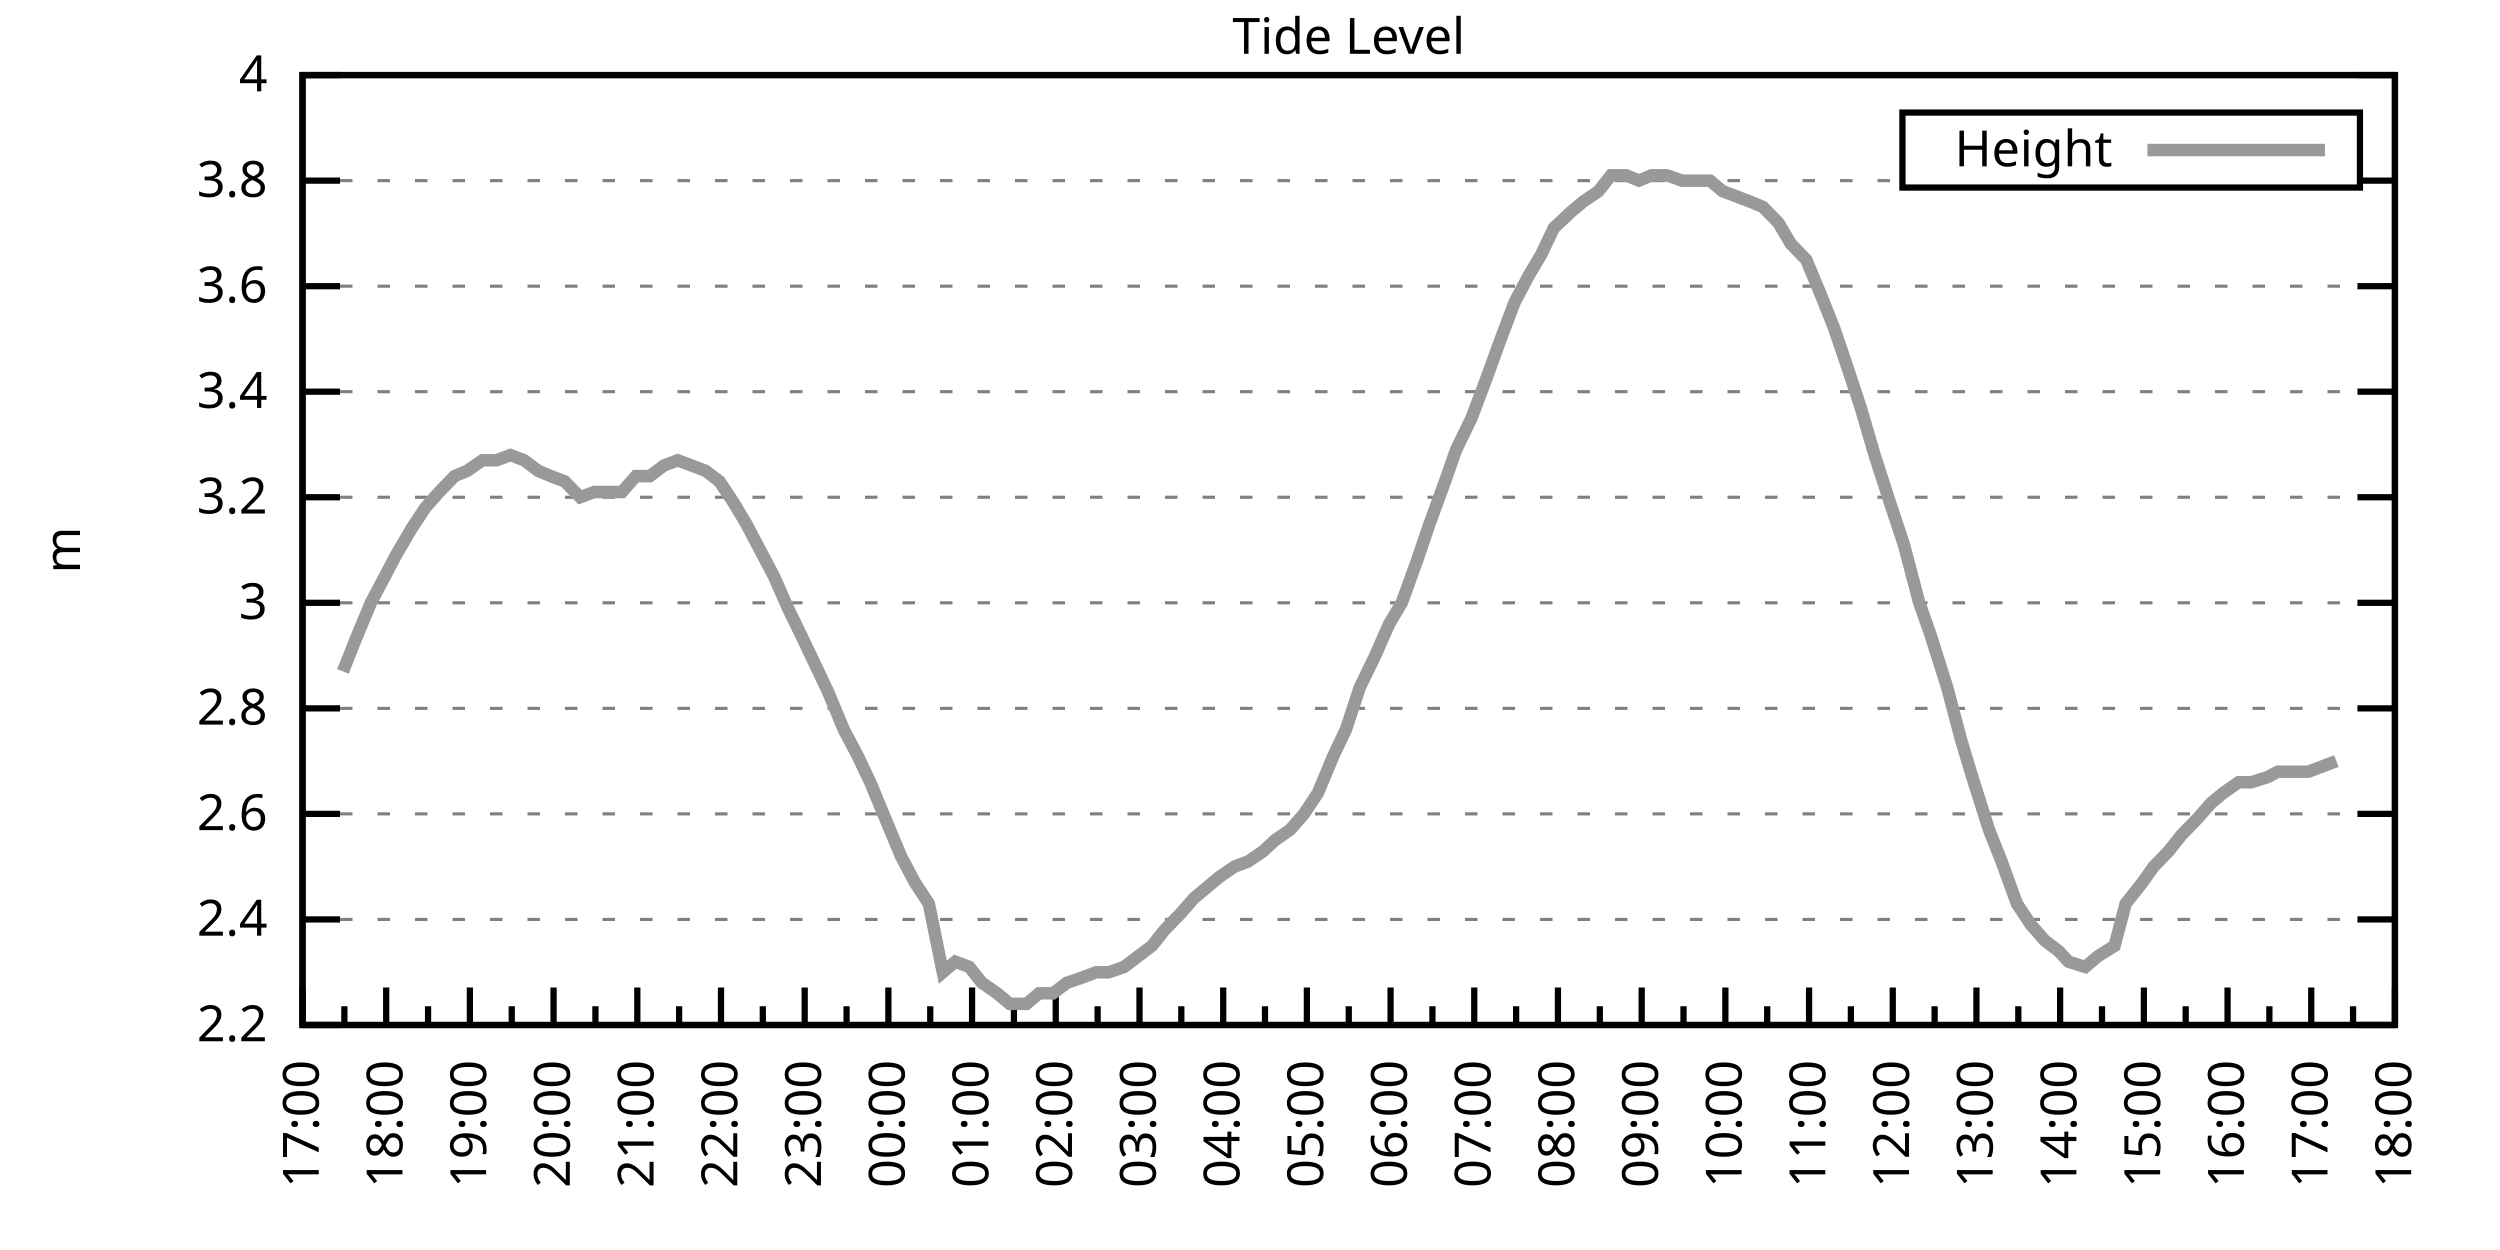
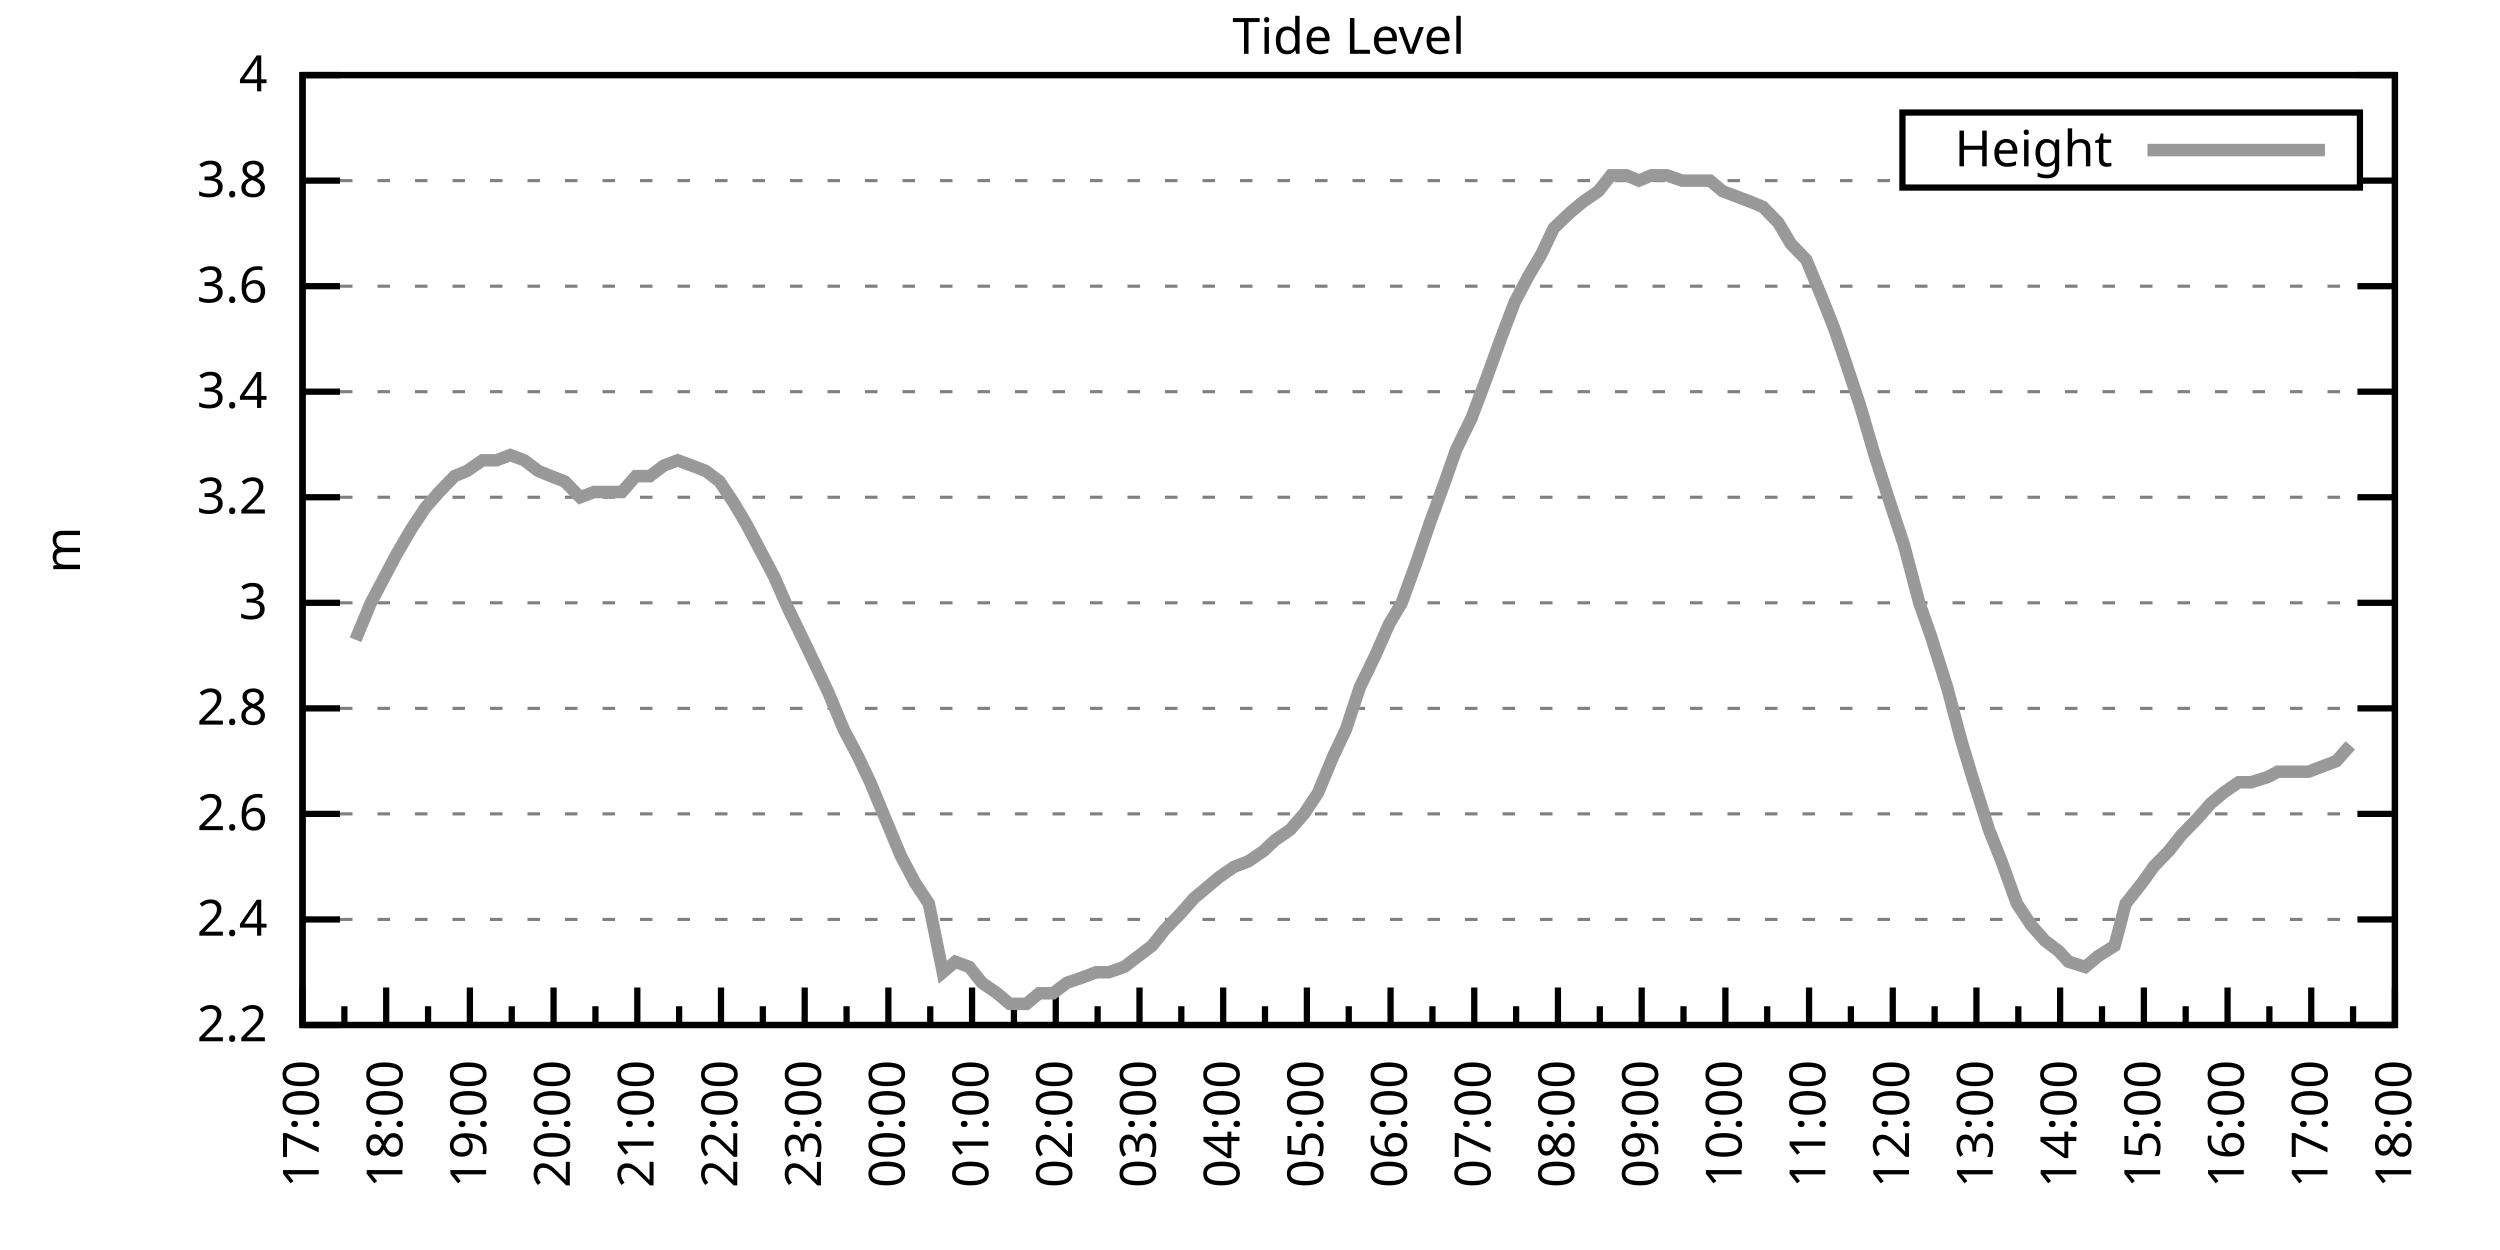
<svg xmlns="http://www.w3.org/2000/svg" xmlns:xlink="http://www.w3.org/1999/xlink" width="400" height="200" viewBox="0 0 400 200">
  <g id="gnuplot_canvas">
    <rect x="0" y="0" width="400" height="200" fill="none" />
    <defs>
      <circle id="gpDot" r="0.5" stroke-width="0.5" stroke="currentColor" />
      <path id="gpPt0" stroke-width="0.333" stroke="currentColor" d="M-1,0 h2 M0,-1 v2" />
      <path id="gpPt1" stroke-width="0.333" stroke="currentColor" d="M-1,-1 L1,1 M1,-1 L-1,1" />
      <path id="gpPt2" stroke-width="0.333" stroke="currentColor" d="M-1,0 L1,0 M0,-1 L0,1 M-1,-1 L1,1 M-1,1 L1,-1" />
      <rect id="gpPt3" stroke-width="0.333" stroke="currentColor" x="-1" y="-1" width="2" height="2" />
      <rect id="gpPt4" stroke-width="0.333" stroke="currentColor" fill="currentColor" x="-1" y="-1" width="2" height="2" />
      <circle id="gpPt5" stroke-width="0.333" stroke="currentColor" cx="0" cy="0" r="1" />
      <use xlink:href="#gpPt5" id="gpPt6" fill="currentColor" stroke="none" />
      <path id="gpPt7" stroke-width="0.333" stroke="currentColor" d="M0,-1.33 L-1.33,0.67 L1.33,0.67 z" />
      <use xlink:href="#gpPt7" id="gpPt8" fill="currentColor" stroke="none" />
      <use xlink:href="#gpPt7" id="gpPt9" stroke="currentColor" transform="rotate(180)" />
      <use xlink:href="#gpPt9" id="gpPt10" fill="currentColor" stroke="none" />
      <use xlink:href="#gpPt3" id="gpPt11" stroke="currentColor" transform="rotate(45)" />
      <use xlink:href="#gpPt11" id="gpPt12" fill="currentColor" stroke="none" />
      <path id="gpPt13" stroke-width="0.333" stroke="currentColor" d="M0,1.330 L1.265,0.411 L0.782,-1.067 L-0.782,-1.076 L-1.265,0.411 z" />
      <use xlink:href="#gpPt13" id="gpPt14" fill="currentColor" stroke="none" />
      <filter id="textbox" filterUnits="objectBoundingBox" x="0" y="0" height="1" width="1">
        <feFlood flood-color="white" flood-opacity="1" result="bgnd" />
        <feComposite in="SourceGraphic" in2="bgnd" operator="atop" />
      </filter>
      <filter id="greybox" filterUnits="objectBoundingBox" x="0" y="0" height="1" width="1">
        <feFlood flood-color="lightgrey" flood-opacity="1" result="grey" />
        <feComposite in="SourceGraphic" in2="grey" operator="atop" />
      </filter>
    </defs>
    <g fill="none" color="white" stroke="currentColor" stroke-width="1.00" stroke-linecap="butt" stroke-linejoin="miter">
</g>
    <g fill="none" color="black" stroke="currentColor" stroke-width="1.00" stroke-linecap="butt" stroke-linejoin="miter">
      <g stroke="none" shape-rendering="crispEdges">
        <polygon fill="rgb(255, 255, 255)" points="48.40,164.00 383.18,164.00 383.18,12.02 48.40,12.02 " />
      </g>
    </g>
    <g fill="none" color="black" stroke="currentColor" stroke-width="1.00" stroke-linecap="butt" stroke-linejoin="miter">
</g>
    <g fill="none" color="black" stroke="black" stroke-width="0.50" stroke-linecap="butt" stroke-linejoin="miter">
</g>
    <g fill="none" color="gray" stroke="currentColor" stroke-width="0.50" stroke-linecap="butt" stroke-linejoin="miter">
      <path stroke="gray" stroke-dasharray="2,4" class="gridline" d="M48.40,164.00 L383.19,164.00  " />
    </g>
    <g fill="none" color="gray" stroke="gray" stroke-width="1.00" stroke-linecap="butt" stroke-linejoin="miter">
</g>
    <g fill="none" color="black" stroke="currentColor" stroke-width="1.00" stroke-linecap="butt" stroke-linejoin="miter">
      <path stroke="black" d="M48.40,164.00 L54.40,164.00 M383.19,164.00 L377.19,164.00  " />
      <g transform="translate(42.80,166.60)" stroke="none" fill="black" font-family="Sans" font-size="8.00" text-anchor="end">
        <text>
          <tspan font-family="Sans"> 2.2</tspan>
        </text>
      </g>
    </g>
    <g fill="none" color="black" stroke="currentColor" stroke-width="1.00" stroke-linecap="butt" stroke-linejoin="miter">
</g>
    <g fill="none" color="black" stroke="black" stroke-width="0.50" stroke-linecap="butt" stroke-linejoin="miter">
</g>
    <g fill="none" color="gray" stroke="currentColor" stroke-width="0.50" stroke-linecap="butt" stroke-linejoin="miter">
      <path stroke="gray" stroke-dasharray="2,4" class="gridline" d="M48.40,147.11 L383.19,147.11  " />
    </g>
    <g fill="none" color="gray" stroke="gray" stroke-width="1.00" stroke-linecap="butt" stroke-linejoin="miter">
</g>
    <g fill="none" color="black" stroke="currentColor" stroke-width="1.00" stroke-linecap="butt" stroke-linejoin="miter">
      <path stroke="black" d="M48.40,147.11 L54.40,147.11 M383.19,147.11 L377.19,147.11  " />
      <g transform="translate(42.80,149.71)" stroke="none" fill="black" font-family="Sans" font-size="8.00" text-anchor="end">
        <text>
          <tspan font-family="Sans"> 2.4</tspan>
        </text>
      </g>
    </g>
    <g fill="none" color="black" stroke="currentColor" stroke-width="1.00" stroke-linecap="butt" stroke-linejoin="miter">
</g>
    <g fill="none" color="black" stroke="black" stroke-width="0.50" stroke-linecap="butt" stroke-linejoin="miter">
</g>
    <g fill="none" color="gray" stroke="currentColor" stroke-width="0.50" stroke-linecap="butt" stroke-linejoin="miter">
      <path stroke="gray" stroke-dasharray="2,4" class="gridline" d="M48.40,130.22 L383.19,130.22  " />
    </g>
    <g fill="none" color="gray" stroke="gray" stroke-width="1.00" stroke-linecap="butt" stroke-linejoin="miter">
</g>
    <g fill="none" color="black" stroke="currentColor" stroke-width="1.00" stroke-linecap="butt" stroke-linejoin="miter">
      <path stroke="black" d="M48.40,130.22 L54.40,130.22 M383.19,130.22 L377.19,130.22  " />
      <g transform="translate(42.80,132.82)" stroke="none" fill="black" font-family="Sans" font-size="8.00" text-anchor="end">
        <text>
          <tspan font-family="Sans"> 2.6</tspan>
        </text>
      </g>
    </g>
    <g fill="none" color="black" stroke="currentColor" stroke-width="1.00" stroke-linecap="butt" stroke-linejoin="miter">
</g>
    <g fill="none" color="black" stroke="black" stroke-width="0.50" stroke-linecap="butt" stroke-linejoin="miter">
</g>
    <g fill="none" color="gray" stroke="currentColor" stroke-width="0.50" stroke-linecap="butt" stroke-linejoin="miter">
      <path stroke="gray" stroke-dasharray="2,4" class="gridline" d="M48.40,113.34 L383.19,113.34  " />
    </g>
    <g fill="none" color="gray" stroke="gray" stroke-width="1.00" stroke-linecap="butt" stroke-linejoin="miter">
</g>
    <g fill="none" color="black" stroke="currentColor" stroke-width="1.00" stroke-linecap="butt" stroke-linejoin="miter">
      <path stroke="black" d="M48.40,113.34 L54.40,113.34 M383.19,113.34 L377.19,113.34  " />
      <g transform="translate(42.80,115.94)" stroke="none" fill="black" font-family="Sans" font-size="8.00" text-anchor="end">
        <text>
          <tspan font-family="Sans"> 2.8</tspan>
        </text>
      </g>
    </g>
    <g fill="none" color="black" stroke="currentColor" stroke-width="1.00" stroke-linecap="butt" stroke-linejoin="miter">
</g>
    <g fill="none" color="black" stroke="black" stroke-width="0.50" stroke-linecap="butt" stroke-linejoin="miter">
</g>
    <g fill="none" color="gray" stroke="currentColor" stroke-width="0.50" stroke-linecap="butt" stroke-linejoin="miter">
      <path stroke="gray" stroke-dasharray="2,4" class="gridline" d="M48.40,96.45 L383.19,96.45  " />
    </g>
    <g fill="none" color="gray" stroke="gray" stroke-width="1.00" stroke-linecap="butt" stroke-linejoin="miter">
</g>
    <g fill="none" color="black" stroke="currentColor" stroke-width="1.00" stroke-linecap="butt" stroke-linejoin="miter">
      <path stroke="black" d="M48.40,96.45 L54.40,96.45 M383.19,96.45 L377.19,96.45  " />
      <g transform="translate(42.80,99.05)" stroke="none" fill="black" font-family="Sans" font-size="8.00" text-anchor="end">
        <text>
          <tspan font-family="Sans"> 3</tspan>
        </text>
      </g>
    </g>
    <g fill="none" color="black" stroke="currentColor" stroke-width="1.00" stroke-linecap="butt" stroke-linejoin="miter">
</g>
    <g fill="none" color="black" stroke="black" stroke-width="0.50" stroke-linecap="butt" stroke-linejoin="miter">
</g>
    <g fill="none" color="gray" stroke="currentColor" stroke-width="0.50" stroke-linecap="butt" stroke-linejoin="miter">
      <path stroke="gray" stroke-dasharray="2,4" class="gridline" d="M48.40,79.56 L383.19,79.56  " />
    </g>
    <g fill="none" color="gray" stroke="gray" stroke-width="1.00" stroke-linecap="butt" stroke-linejoin="miter">
</g>
    <g fill="none" color="black" stroke="currentColor" stroke-width="1.00" stroke-linecap="butt" stroke-linejoin="miter">
      <path stroke="black" d="M48.40,79.56 L54.40,79.56 M383.19,79.56 L377.19,79.56  " />
      <g transform="translate(42.80,82.16)" stroke="none" fill="black" font-family="Sans" font-size="8.00" text-anchor="end">
        <text>
          <tspan font-family="Sans"> 3.2</tspan>
        </text>
      </g>
    </g>
    <g fill="none" color="black" stroke="currentColor" stroke-width="1.00" stroke-linecap="butt" stroke-linejoin="miter">
</g>
    <g fill="none" color="black" stroke="black" stroke-width="0.50" stroke-linecap="butt" stroke-linejoin="miter">
</g>
    <g fill="none" color="gray" stroke="currentColor" stroke-width="0.50" stroke-linecap="butt" stroke-linejoin="miter">
      <path stroke="gray" stroke-dasharray="2,4" class="gridline" d="M48.40,62.67 L383.19,62.67  " />
    </g>
    <g fill="none" color="gray" stroke="gray" stroke-width="1.00" stroke-linecap="butt" stroke-linejoin="miter">
</g>
    <g fill="none" color="black" stroke="currentColor" stroke-width="1.00" stroke-linecap="butt" stroke-linejoin="miter">
      <path stroke="black" d="M48.40,62.67 L54.40,62.67 M383.19,62.67 L377.19,62.67  " />
      <g transform="translate(42.80,65.27)" stroke="none" fill="black" font-family="Sans" font-size="8.00" text-anchor="end">
        <text>
          <tspan font-family="Sans"> 3.4</tspan>
        </text>
      </g>
    </g>
    <g fill="none" color="black" stroke="currentColor" stroke-width="1.00" stroke-linecap="butt" stroke-linejoin="miter">
</g>
    <g fill="none" color="black" stroke="black" stroke-width="0.50" stroke-linecap="butt" stroke-linejoin="miter">
</g>
    <g fill="none" color="gray" stroke="currentColor" stroke-width="0.50" stroke-linecap="butt" stroke-linejoin="miter">
      <path stroke="gray" stroke-dasharray="2,4" class="gridline" d="M48.40,45.79 L383.19,45.79  " />
    </g>
    <g fill="none" color="gray" stroke="gray" stroke-width="1.00" stroke-linecap="butt" stroke-linejoin="miter">
</g>
    <g fill="none" color="black" stroke="currentColor" stroke-width="1.00" stroke-linecap="butt" stroke-linejoin="miter">
      <path stroke="black" d="M48.40,45.79 L54.40,45.79 M383.19,45.79 L377.19,45.79  " />
      <g transform="translate(42.80,48.39)" stroke="none" fill="black" font-family="Sans" font-size="8.00" text-anchor="end">
        <text>
          <tspan font-family="Sans"> 3.6</tspan>
        </text>
      </g>
    </g>
    <g fill="none" color="black" stroke="currentColor" stroke-width="1.00" stroke-linecap="butt" stroke-linejoin="miter">
</g>
    <g fill="none" color="black" stroke="black" stroke-width="0.50" stroke-linecap="butt" stroke-linejoin="miter">
</g>
    <g fill="none" color="gray" stroke="currentColor" stroke-width="0.50" stroke-linecap="butt" stroke-linejoin="miter">
      <path stroke="gray" stroke-dasharray="2,4" class="gridline" d="M48.40,28.90 L304.39,28.90 M377.59,28.90 L383.19,28.90  " />
    </g>
    <g fill="none" color="gray" stroke="gray" stroke-width="1.00" stroke-linecap="butt" stroke-linejoin="miter">
</g>
    <g fill="none" color="black" stroke="currentColor" stroke-width="1.00" stroke-linecap="butt" stroke-linejoin="miter">
      <path stroke="black" d="M48.40,28.90 L54.40,28.90 M383.19,28.90 L377.19,28.90  " />
      <g transform="translate(42.80,31.50)" stroke="none" fill="black" font-family="Sans" font-size="8.00" text-anchor="end">
        <text>
          <tspan font-family="Sans"> 3.8</tspan>
        </text>
      </g>
    </g>
    <g fill="none" color="black" stroke="currentColor" stroke-width="1.00" stroke-linecap="butt" stroke-linejoin="miter">
</g>
    <g fill="none" color="black" stroke="black" stroke-width="0.50" stroke-linecap="butt" stroke-linejoin="miter">
</g>
    <g fill="none" color="gray" stroke="currentColor" stroke-width="0.50" stroke-linecap="butt" stroke-linejoin="miter">
      <path stroke="gray" stroke-dasharray="2,4" class="gridline" d="M48.40,12.01 L383.19,12.01  " />
    </g>
    <g fill="none" color="gray" stroke="gray" stroke-width="1.00" stroke-linecap="butt" stroke-linejoin="miter">
</g>
    <g fill="none" color="black" stroke="currentColor" stroke-width="1.00" stroke-linecap="butt" stroke-linejoin="miter">
      <path stroke="black" d="M48.40,12.01 L54.40,12.01 M383.19,12.01 L377.19,12.01  " />
      <g transform="translate(42.80,14.61)" stroke="none" fill="black" font-family="Sans" font-size="8.00" text-anchor="end">
        <text>
          <tspan font-family="Sans"> 4</tspan>
        </text>
      </g>
    </g>
    <g fill="none" color="black" stroke="currentColor" stroke-width="1.00" stroke-linecap="butt" stroke-linejoin="miter">
      <path stroke="black" d="M48.40,164.00 L48.40,158.00  " />
      <g transform="translate(51.00,169.60) rotate(270)" stroke="none" fill="black" font-family="Sans" font-size="8.00" text-anchor="end">
        <text>
          <tspan font-family="Sans">17:00</tspan>
        </text>
      </g>
    </g>
    <g fill="none" color="black" stroke="currentColor" stroke-width="1.00" stroke-linecap="butt" stroke-linejoin="miter">
      <path stroke="black" d="M55.10,164.00 L55.10,161.00 M61.79,164.00 L61.79,158.00  " />
      <g transform="translate(64.39,169.60) rotate(270)" stroke="none" fill="black" font-family="Sans" font-size="8.00" text-anchor="end">
        <text>
          <tspan font-family="Sans">18:00</tspan>
        </text>
      </g>
    </g>
    <g fill="none" color="black" stroke="currentColor" stroke-width="1.00" stroke-linecap="butt" stroke-linejoin="miter">
      <path stroke="black" d="M68.49,164.00 L68.49,161.00 M75.18,164.00 L75.18,158.00  " />
      <g transform="translate(77.78,169.60) rotate(270)" stroke="none" fill="black" font-family="Sans" font-size="8.00" text-anchor="end">
        <text>
          <tspan font-family="Sans">19:00</tspan>
        </text>
      </g>
    </g>
    <g fill="none" color="black" stroke="currentColor" stroke-width="1.00" stroke-linecap="butt" stroke-linejoin="miter">
      <path stroke="black" d="M81.88,164.00 L81.88,161.00 M88.57,164.00 L88.57,158.00  " />
      <g transform="translate(91.17,169.60) rotate(270)" stroke="none" fill="black" font-family="Sans" font-size="8.00" text-anchor="end">
        <text>
          <tspan font-family="Sans">20:00</tspan>
        </text>
      </g>
    </g>
    <g fill="none" color="black" stroke="currentColor" stroke-width="1.00" stroke-linecap="butt" stroke-linejoin="miter">
      <path stroke="black" d="M95.27,164.00 L95.27,161.00 M101.97,164.00 L101.97,158.00  " />
      <g transform="translate(104.57,169.60) rotate(270)" stroke="none" fill="black" font-family="Sans" font-size="8.00" text-anchor="end">
        <text>
          <tspan font-family="Sans">21:00</tspan>
        </text>
      </g>
    </g>
    <g fill="none" color="black" stroke="currentColor" stroke-width="1.00" stroke-linecap="butt" stroke-linejoin="miter">
      <path stroke="black" d="M108.66,164.00 L108.66,161.00 M115.36,164.00 L115.36,158.00  " />
      <g transform="translate(117.96,169.60) rotate(270)" stroke="none" fill="black" font-family="Sans" font-size="8.00" text-anchor="end">
        <text>
          <tspan font-family="Sans">22:00</tspan>
        </text>
      </g>
    </g>
    <g fill="none" color="black" stroke="currentColor" stroke-width="1.00" stroke-linecap="butt" stroke-linejoin="miter">
      <path stroke="black" d="M122.05,164.00 L122.05,161.00 M128.75,164.00 L128.75,158.00  " />
      <g transform="translate(131.35,169.60) rotate(270)" stroke="none" fill="black" font-family="Sans" font-size="8.00" text-anchor="end">
        <text>
          <tspan font-family="Sans">23:00</tspan>
        </text>
      </g>
    </g>
    <g fill="none" color="black" stroke="currentColor" stroke-width="1.00" stroke-linecap="butt" stroke-linejoin="miter">
      <path stroke="black" d="M135.45,164.00 L135.45,161.00 M142.14,164.00 L142.14,158.00  " />
      <g transform="translate(144.74,169.60) rotate(270)" stroke="none" fill="black" font-family="Sans" font-size="8.00" text-anchor="end">
        <text>
          <tspan font-family="Sans">00:00</tspan>
        </text>
      </g>
    </g>
    <g fill="none" color="black" stroke="currentColor" stroke-width="1.00" stroke-linecap="butt" stroke-linejoin="miter">
      <path stroke="black" d="M148.84,164.00 L148.84,161.00 M155.53,164.00 L155.53,158.00  " />
      <g transform="translate(158.13,169.60) rotate(270)" stroke="none" fill="black" font-family="Sans" font-size="8.00" text-anchor="end">
        <text>
          <tspan font-family="Sans">01:00</tspan>
        </text>
      </g>
    </g>
    <g fill="none" color="black" stroke="currentColor" stroke-width="1.00" stroke-linecap="butt" stroke-linejoin="miter">
      <path stroke="black" d="M162.23,164.00 L162.23,161.00 M168.92,164.00 L168.92,158.00  " />
      <g transform="translate(171.52,169.60) rotate(270)" stroke="none" fill="black" font-family="Sans" font-size="8.00" text-anchor="end">
        <text>
          <tspan font-family="Sans">02:00</tspan>
        </text>
      </g>
    </g>
    <g fill="none" color="black" stroke="currentColor" stroke-width="1.00" stroke-linecap="butt" stroke-linejoin="miter">
      <path stroke="black" d="M175.62,164.00 L175.62,161.00 M182.32,164.00 L182.32,158.00  " />
      <g transform="translate(184.92,169.60) rotate(270)" stroke="none" fill="black" font-family="Sans" font-size="8.00" text-anchor="end">
        <text>
          <tspan font-family="Sans">03:00</tspan>
        </text>
      </g>
    </g>
    <g fill="none" color="black" stroke="currentColor" stroke-width="1.00" stroke-linecap="butt" stroke-linejoin="miter">
      <path stroke="black" d="M189.01,164.00 L189.01,161.00 M195.71,164.00 L195.71,158.00  " />
      <g transform="translate(198.31,169.60) rotate(270)" stroke="none" fill="black" font-family="Sans" font-size="8.00" text-anchor="end">
        <text>
          <tspan font-family="Sans">04:00</tspan>
        </text>
      </g>
    </g>
    <g fill="none" color="black" stroke="currentColor" stroke-width="1.00" stroke-linecap="butt" stroke-linejoin="miter">
      <path stroke="black" d="M202.40,164.00 L202.40,161.00 M209.10,164.00 L209.10,158.00  " />
      <g transform="translate(211.70,169.60) rotate(270)" stroke="none" fill="black" font-family="Sans" font-size="8.00" text-anchor="end">
        <text>
          <tspan font-family="Sans">05:00</tspan>
        </text>
      </g>
    </g>
    <g fill="none" color="black" stroke="currentColor" stroke-width="1.00" stroke-linecap="butt" stroke-linejoin="miter">
      <path stroke="black" d="M215.80,164.00 L215.80,161.00 M222.49,164.00 L222.49,158.00  " />
      <g transform="translate(225.09,169.60) rotate(270)" stroke="none" fill="black" font-family="Sans" font-size="8.00" text-anchor="end">
        <text>
          <tspan font-family="Sans">06:00</tspan>
        </text>
      </g>
    </g>
    <g fill="none" color="black" stroke="currentColor" stroke-width="1.00" stroke-linecap="butt" stroke-linejoin="miter">
      <path stroke="black" d="M229.19,164.00 L229.19,161.00 M235.88,164.00 L235.88,158.00  " />
      <g transform="translate(238.48,169.60) rotate(270)" stroke="none" fill="black" font-family="Sans" font-size="8.00" text-anchor="end">
        <text>
          <tspan font-family="Sans">07:00</tspan>
        </text>
      </g>
    </g>
    <g fill="none" color="black" stroke="currentColor" stroke-width="1.00" stroke-linecap="butt" stroke-linejoin="miter">
      <path stroke="black" d="M242.58,164.00 L242.58,161.00 M249.27,164.00 L249.27,158.00  " />
      <g transform="translate(251.87,169.60) rotate(270)" stroke="none" fill="black" font-family="Sans" font-size="8.00" text-anchor="end">
        <text>
          <tspan font-family="Sans">08:00</tspan>
        </text>
      </g>
    </g>
    <g fill="none" color="black" stroke="currentColor" stroke-width="1.00" stroke-linecap="butt" stroke-linejoin="miter">
      <path stroke="black" d="M255.97,164.00 L255.97,161.00 M262.67,164.00 L262.67,158.00  " />
      <g transform="translate(265.27,169.60) rotate(270)" stroke="none" fill="black" font-family="Sans" font-size="8.00" text-anchor="end">
        <text>
          <tspan font-family="Sans">09:00</tspan>
        </text>
      </g>
    </g>
    <g fill="none" color="black" stroke="currentColor" stroke-width="1.00" stroke-linecap="butt" stroke-linejoin="miter">
      <path stroke="black" d="M269.36,164.00 L269.36,161.00 M276.06,164.00 L276.06,158.00  " />
      <g transform="translate(278.66,169.60) rotate(270)" stroke="none" fill="black" font-family="Sans" font-size="8.00" text-anchor="end">
        <text>
          <tspan font-family="Sans">10:00</tspan>
        </text>
      </g>
    </g>
    <g fill="none" color="black" stroke="currentColor" stroke-width="1.00" stroke-linecap="butt" stroke-linejoin="miter">
      <path stroke="black" d="M282.75,164.00 L282.75,161.00 M289.45,164.00 L289.45,158.00  " />
      <g transform="translate(292.05,169.60) rotate(270)" stroke="none" fill="black" font-family="Sans" font-size="8.00" text-anchor="end">
        <text>
          <tspan font-family="Sans">11:00</tspan>
        </text>
      </g>
    </g>
    <g fill="none" color="black" stroke="currentColor" stroke-width="1.00" stroke-linecap="butt" stroke-linejoin="miter">
      <path stroke="black" d="M296.14,164.00 L296.14,161.00 M302.84,164.00 L302.84,158.00  " />
      <g transform="translate(305.44,169.60) rotate(270)" stroke="none" fill="black" font-family="Sans" font-size="8.00" text-anchor="end">
        <text>
          <tspan font-family="Sans">12:00</tspan>
        </text>
      </g>
    </g>
    <g fill="none" color="black" stroke="currentColor" stroke-width="1.00" stroke-linecap="butt" stroke-linejoin="miter">
      <path stroke="black" d="M309.54,164.00 L309.54,161.00 M316.23,164.00 L316.23,158.00  " />
      <g transform="translate(318.83,169.60) rotate(270)" stroke="none" fill="black" font-family="Sans" font-size="8.00" text-anchor="end">
        <text>
          <tspan font-family="Sans">13:00</tspan>
        </text>
      </g>
    </g>
    <g fill="none" color="black" stroke="currentColor" stroke-width="1.00" stroke-linecap="butt" stroke-linejoin="miter">
      <path stroke="black" d="M322.93,164.00 L322.93,161.00 M329.62,164.00 L329.62,158.00  " />
      <g transform="translate(332.22,169.60) rotate(270)" stroke="none" fill="black" font-family="Sans" font-size="8.00" text-anchor="end">
        <text>
          <tspan font-family="Sans">14:00</tspan>
        </text>
      </g>
    </g>
    <g fill="none" color="black" stroke="currentColor" stroke-width="1.00" stroke-linecap="butt" stroke-linejoin="miter">
      <path stroke="black" d="M336.32,164.00 L336.32,161.00 M343.02,164.00 L343.02,158.00  " />
      <g transform="translate(345.62,169.60) rotate(270)" stroke="none" fill="black" font-family="Sans" font-size="8.00" text-anchor="end">
        <text>
          <tspan font-family="Sans">15:00</tspan>
        </text>
      </g>
    </g>
    <g fill="none" color="black" stroke="currentColor" stroke-width="1.00" stroke-linecap="butt" stroke-linejoin="miter">
      <path stroke="black" d="M349.71,164.00 L349.71,161.00 M356.41,164.00 L356.41,158.00  " />
      <g transform="translate(359.01,169.60) rotate(270)" stroke="none" fill="black" font-family="Sans" font-size="8.00" text-anchor="end">
        <text>
          <tspan font-family="Sans">16:00</tspan>
        </text>
      </g>
    </g>
    <g fill="none" color="black" stroke="currentColor" stroke-width="1.00" stroke-linecap="butt" stroke-linejoin="miter">
      <path stroke="black" d="M363.10,164.00 L363.10,161.00 M369.80,164.00 L369.80,158.00  " />
      <g transform="translate(372.40,169.60) rotate(270)" stroke="none" fill="black" font-family="Sans" font-size="8.00" text-anchor="end">
        <text>
          <tspan font-family="Sans">17:00</tspan>
        </text>
      </g>
    </g>
    <g fill="none" color="black" stroke="currentColor" stroke-width="1.00" stroke-linecap="butt" stroke-linejoin="miter">
      <path stroke="black" d="M376.49,164.00 L376.49,161.00 M383.19,164.00 L383.19,158.00  " />
      <g transform="translate(385.79,169.60) rotate(270)" stroke="none" fill="black" font-family="Sans" font-size="8.00" text-anchor="end">
        <text>
          <tspan font-family="Sans">18:00</tspan>
        </text>
      </g>
    </g>
    <g fill="none" color="black" stroke="currentColor" stroke-width="1.00" stroke-linecap="butt" stroke-linejoin="miter">
</g>
    <g fill="none" color="black" stroke="currentColor" stroke-width="1.00" stroke-linecap="butt" stroke-linejoin="miter">
      <path stroke="black" d="M48.40,12.01 L48.40,164.00 L383.19,164.00 L383.19,12.01 L48.40,12.01 Z  " />
    </g>
    <g fill="none" color="black" stroke="currentColor" stroke-width="1.00" stroke-linecap="butt" stroke-linejoin="miter">
      <g transform="translate(12.80,88.01) rotate(270)" stroke="none" fill="black" font-family="Sans" font-size="8.00" text-anchor="middle">
        <text>
          <tspan font-family="Sans">m</tspan>
        </text>
      </g>
    </g>
    <g fill="none" color="black" stroke="currentColor" stroke-width="1.00" stroke-linecap="butt" stroke-linejoin="miter">
</g>
    <g fill="none" color="black" stroke="currentColor" stroke-width="1.00" stroke-linecap="butt" stroke-linejoin="miter">
      <path stroke="black" d="M304.39,30.01 L304.39,18.01 L377.59,18.01 L377.59,30.01 L304.39,30.01 Z  " />
    </g>
    <g id="Tide_level_plot_1">
      <g fill="none" color="white" stroke="black" stroke-width="2.00" stroke-linecap="butt" stroke-linejoin="miter">
</g>
      <g fill="none" color="black" stroke="currentColor" stroke-width="2.00" stroke-linecap="butt" stroke-linejoin="miter">
        <g transform="translate(337.99,26.61)" stroke="none" fill="black" font-family="Sans" font-size="8.00" text-anchor="end">
          <text>
            <tspan font-family="Sans">Height</tspan>
          </text>
        </g>
      </g>
      <g fill="none" color="black" stroke="currentColor" stroke-width="2.00" stroke-linecap="butt" stroke-linejoin="miter">
-         <path stroke="rgb(153, 153, 153)" d="M343.59,24.01 L371.99,24.01 M54.87,107.43 L56.88,102.36 L59.34,96.45 L61.57,92.23 L63.35,88.85 L65.81,84.63   L68.04,81.25 L70.27,78.72 L72.73,76.18 L74.74,75.34 L77.19,73.65 L79.42,73.65 L81.66,72.81 L83.89,73.65   L86.12,75.34 L88.13,76.18 L90.36,77.03 L92.82,79.56 L95.05,78.72 L97.28,78.72 L99.51,78.72 L101.74,76.18   L103.98,76.18 L106.21,74.49 L108.44,73.65 L110.67,74.49 L112.90,75.34 L115.13,77.03 L117.37,80.41 L119.38,83.78   L121.61,88.00 L123.84,92.23 L126.07,97.29 L128.53,102.36 L130.54,106.58 L132.54,110.80 L135.00,116.71 L137.23,120.94   L139.24,125.16 L141.69,131.07 L144.15,136.98 L146.38,141.20 L148.61,144.58 L150.85,155.56 L152.85,153.87 L155.09,154.71   L157.10,157.24 L159.55,158.93 L161.56,160.62 L164.24,160.62 L166.25,158.93 L168.48,158.93 L170.71,157.24 L173.17,156.40   L175.40,155.56 L177.41,155.56 L179.86,154.71 L182.09,153.02 L184.32,151.33 L186.33,148.80 L188.79,146.27 L191.02,143.73   L193.03,142.05 L195.04,140.36 L197.49,138.67 L199.73,137.82 L202.18,136.14 L203.97,134.45 L206.42,132.76 L208.65,130.22   L210.88,126.85 L213.34,120.94 L215.35,116.71 L217.58,109.96 L220.04,104.89 L222.27,99.83 L224.28,96.45 L226.73,89.69   L228.74,83.78 L231.20,77.03 L232.98,71.96 L235.44,66.90 L237.67,60.98 L240.12,54.23 L242.36,48.32 L244.59,44.10   L246.60,40.72 L248.60,36.50 L251.28,33.96 L253.29,32.28 L255.75,30.59 L257.76,28.05 L260.21,28.05 L262.22,28.90   L264.23,28.05 L266.68,28.05 L269.14,28.90 L271.15,28.90 L273.60,28.90 L275.61,30.59 L277.84,31.43 L280.07,32.28   L282.08,33.12 L284.54,35.65 L286.55,39.03 L289.00,41.56 L291.46,47.47 L293.47,52.54 L295.48,58.45 L297.71,65.21   L299.94,72.81 L302.39,80.41 L304.63,87.16 L307.08,96.45 L308.87,101.52 L311.54,109.96 L313.78,118.40 L315.56,124.31   L318.24,132.76 L320.25,137.82 L322.70,144.58 L324.94,147.96 L327.17,150.49 L329.40,152.18 L330.96,153.87 L333.64,154.71   L335.65,153.02 L338.33,151.33 L340.11,144.58 L342.79,141.20 L344.58,138.67 L347.03,136.14 L349.04,133.60 L351.50,131.07   L353.73,128.54 L355.74,126.85 L358.19,125.16 L360.20,125.16 L362.88,124.31 L364.44,123.47 L367.12,123.47 L369.35,123.47   L371.58,122.62 L373.82,121.78  " />
+         <path stroke="rgb(153, 153, 153)" d="M343.59,24.01 L371.99,24.01 M56.88,102.36 L59.34,96.45 L61.57,92.23 L63.35,88.85 L65.81,84.63 L68.04,81.25   L70.27,78.72 L72.73,76.18 L74.74,75.34 L77.19,73.65 L79.42,73.65 L81.66,72.81 L83.89,73.65 L86.12,75.34   L88.13,76.18 L90.36,77.03 L92.82,79.56 L95.05,78.72 L97.28,78.72 L99.51,78.72 L101.74,76.18 L103.98,76.18   L106.21,74.49 L108.44,73.65 L110.67,74.49 L112.90,75.34 L115.13,77.03 L117.37,80.41 L119.38,83.78 L121.61,88.00   L123.84,92.23 L126.07,97.29 L128.53,102.36 L130.54,106.58 L132.54,110.80 L135.00,116.71 L137.23,120.94 L139.24,125.16   L141.69,131.07 L144.15,136.98 L146.38,141.20 L148.61,144.58 L150.85,155.56 L152.85,153.87 L155.09,154.71 L157.10,157.24   L159.55,158.93 L161.56,160.62 L164.24,160.62 L166.25,158.93 L168.48,158.93 L170.71,157.24 L173.17,156.40 L175.40,155.56   L177.41,155.56 L179.86,154.71 L182.09,153.02 L184.32,151.33 L186.33,148.80 L188.79,146.27 L191.02,143.73 L193.03,142.05   L195.04,140.36 L197.49,138.67 L199.73,137.82 L202.18,136.14 L203.97,134.45 L206.42,132.76 L208.65,130.22 L210.88,126.85   L213.34,120.94 L215.35,116.71 L217.58,109.96 L220.04,104.89 L222.27,99.83 L224.28,96.45 L226.73,89.69 L228.74,83.78   L231.20,77.03 L232.98,71.96 L235.44,66.90 L237.67,60.98 L240.12,54.23 L242.36,48.32 L244.59,44.10 L246.60,40.72   L248.60,36.50 L251.28,33.96 L253.29,32.28 L255.75,30.59 L257.76,28.05 L260.21,28.05 L262.22,28.90 L264.23,28.05   L266.68,28.05 L269.14,28.90 L271.15,28.90 L273.60,28.90 L275.61,30.59 L277.84,31.43 L280.07,32.28 L282.08,33.12   L284.54,35.65 L286.55,39.03 L289.00,41.56 L291.46,47.47 L293.47,52.54 L295.48,58.45 L297.71,65.21 L299.94,72.81   L302.39,80.41 L304.63,87.16 L307.08,96.45 L308.87,101.52 L311.54,109.96 L313.78,118.40 L315.56,124.31 L318.24,132.76   L320.25,137.82 L322.70,144.58 L324.94,147.96 L327.17,150.49 L329.40,152.18 L330.96,153.87 L333.64,154.71 L335.65,153.02   L338.33,151.33 L340.11,144.58 L342.79,141.20 L344.58,138.67 L347.03,136.14 L349.04,133.60 L351.50,131.07 L353.73,128.54   L355.74,126.85 L358.19,125.16 L360.20,125.16 L362.88,124.31 L364.44,123.47 L367.12,123.47 L369.35,123.47 L371.58,122.62   L373.82,121.78 L376.05,119.25  " />
      </g>
    </g>
    <g fill="none" color="black" stroke="currentColor" stroke-width="2.00" stroke-linecap="butt" stroke-linejoin="miter">
</g>
    <g fill="none" color="black" stroke="black" stroke-width="1.00" stroke-linecap="butt" stroke-linejoin="miter">
</g>
    <g fill="none" color="black" stroke="currentColor" stroke-width="1.00" stroke-linecap="butt" stroke-linejoin="miter">
      <path stroke="black" d="M48.40,12.01 L48.40,164.00 L383.19,164.00 L383.19,12.01 L48.40,12.01 Z  " />
    </g>
    <g fill="none" color="black" stroke="currentColor" stroke-width="1.00" stroke-linecap="butt" stroke-linejoin="miter">
      <g transform="translate(215.79,8.61)" stroke="none" fill="black" font-family="Sans" font-size="8.00" text-anchor="middle">
        <text>
          <tspan font-family="Sans">Tide Level</tspan>
        </text>
      </g>
    </g>
    <g fill="none" color="black" stroke="currentColor" stroke-width="1.00" stroke-linecap="butt" stroke-linejoin="miter">
</g>
  </g>
</svg>
